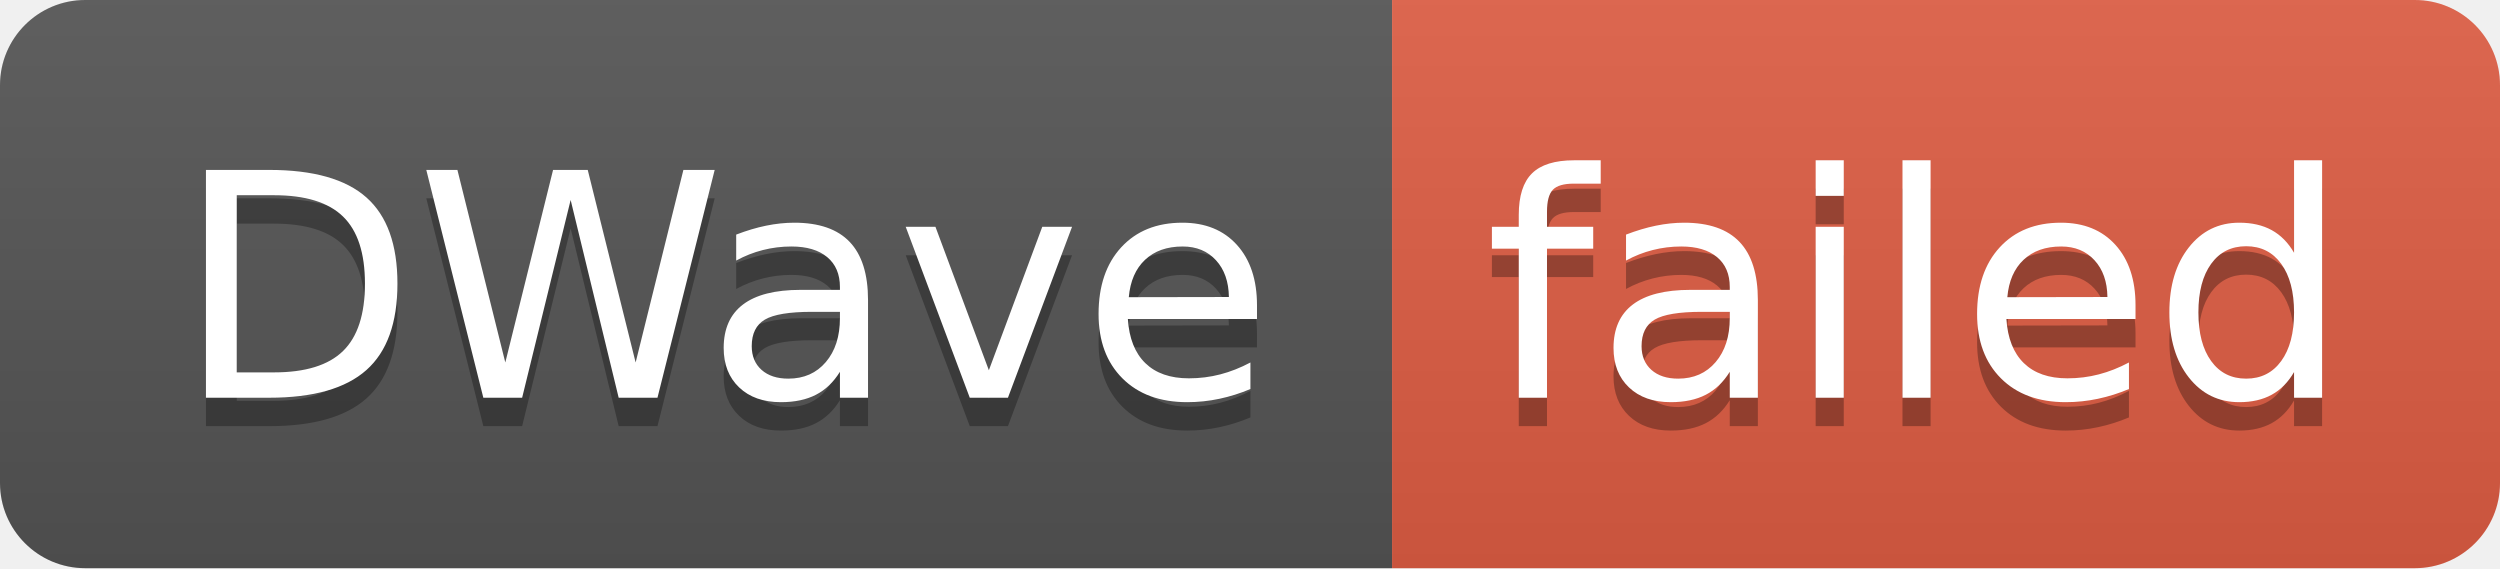
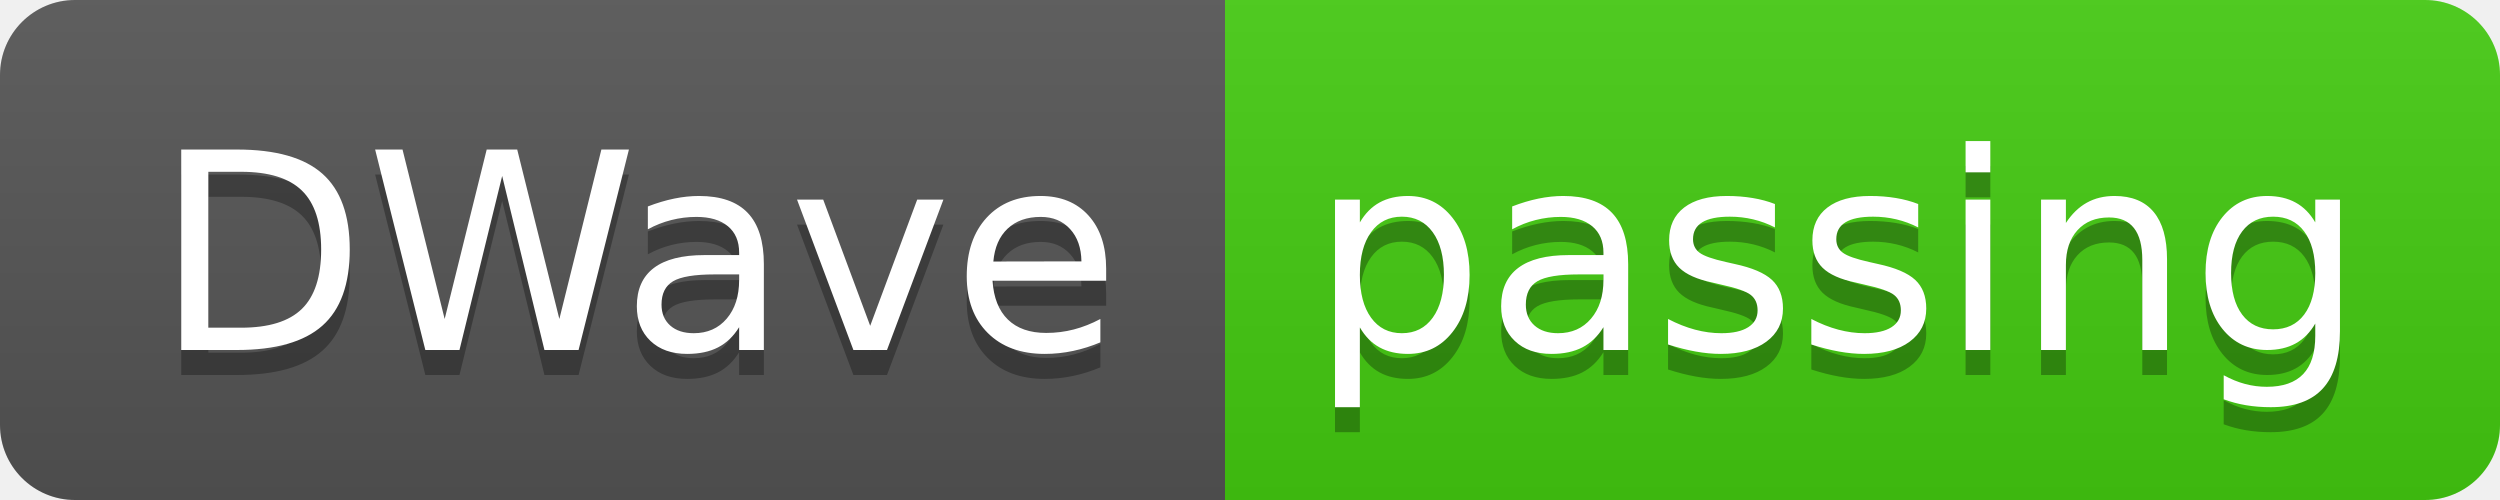
- <svg xmlns="http://www.w3.org/2000/svg" width="88" height="20" role="img" aria-label="DWave: failed">
+ <svg xmlns="http://www.w3.org/2000/svg" width="100" height="20" role="img" aria-label="DWave: passing">
  <linearGradient id="s" x2="0" y2="100%">
    <stop offset="0" stop-color="#bbb" stop-opacity=".1" />
    <stop offset="1" stop-opacity=".1" />
  </linearGradient>
  <clipPath id="r">
-     <rect width="88" height="20" rx="3" fill="#fff" />
+     <rect width="100" height="20" rx="3" fill="#fff" />
  </clipPath>
  <g clip-path="url(#r)">
    <rect width="49" height="20" fill="#555" />
-     <rect x="49" width="39" height="20" fill="#e05d44" />
-     <rect width="88" height="20" fill="url(#s)" />
+     <rect x="49" width="51" height="20" fill="#4c1" />
+     <rect width="100" height="20" fill="url(#s)" />
  </g>
  <g fill="#fff" text-anchor="middle" font-family="Verdana,Geneva,DejaVu Sans,sans-serif" text-rendering="geometricPrecision" font-size="110">
    <text aria-hidden="true" x="255" y="150" fill="#010101" fill-opacity=".3" transform="scale(.1)" textLength="390">DWave</text>
    <text x="255" y="140" transform="scale(.1)" fill="#fff" textLength="390">DWave</text>
-     <text aria-hidden="true" x="675" y="150" fill="#010101" fill-opacity=".3" transform="scale(.1)" textLength="290">failed</text>
-     <text x="675" y="140" transform="scale(.1)" fill="#fff" textLength="290">failed</text>
+     <text aria-hidden="true" x="735" y="150" fill="#010101" fill-opacity=".3" transform="scale(.1)" textLength="410">passing</text>
+     <text x="735" y="140" transform="scale(.1)" fill="#fff" textLength="410">passing</text>
  </g>
</svg>
